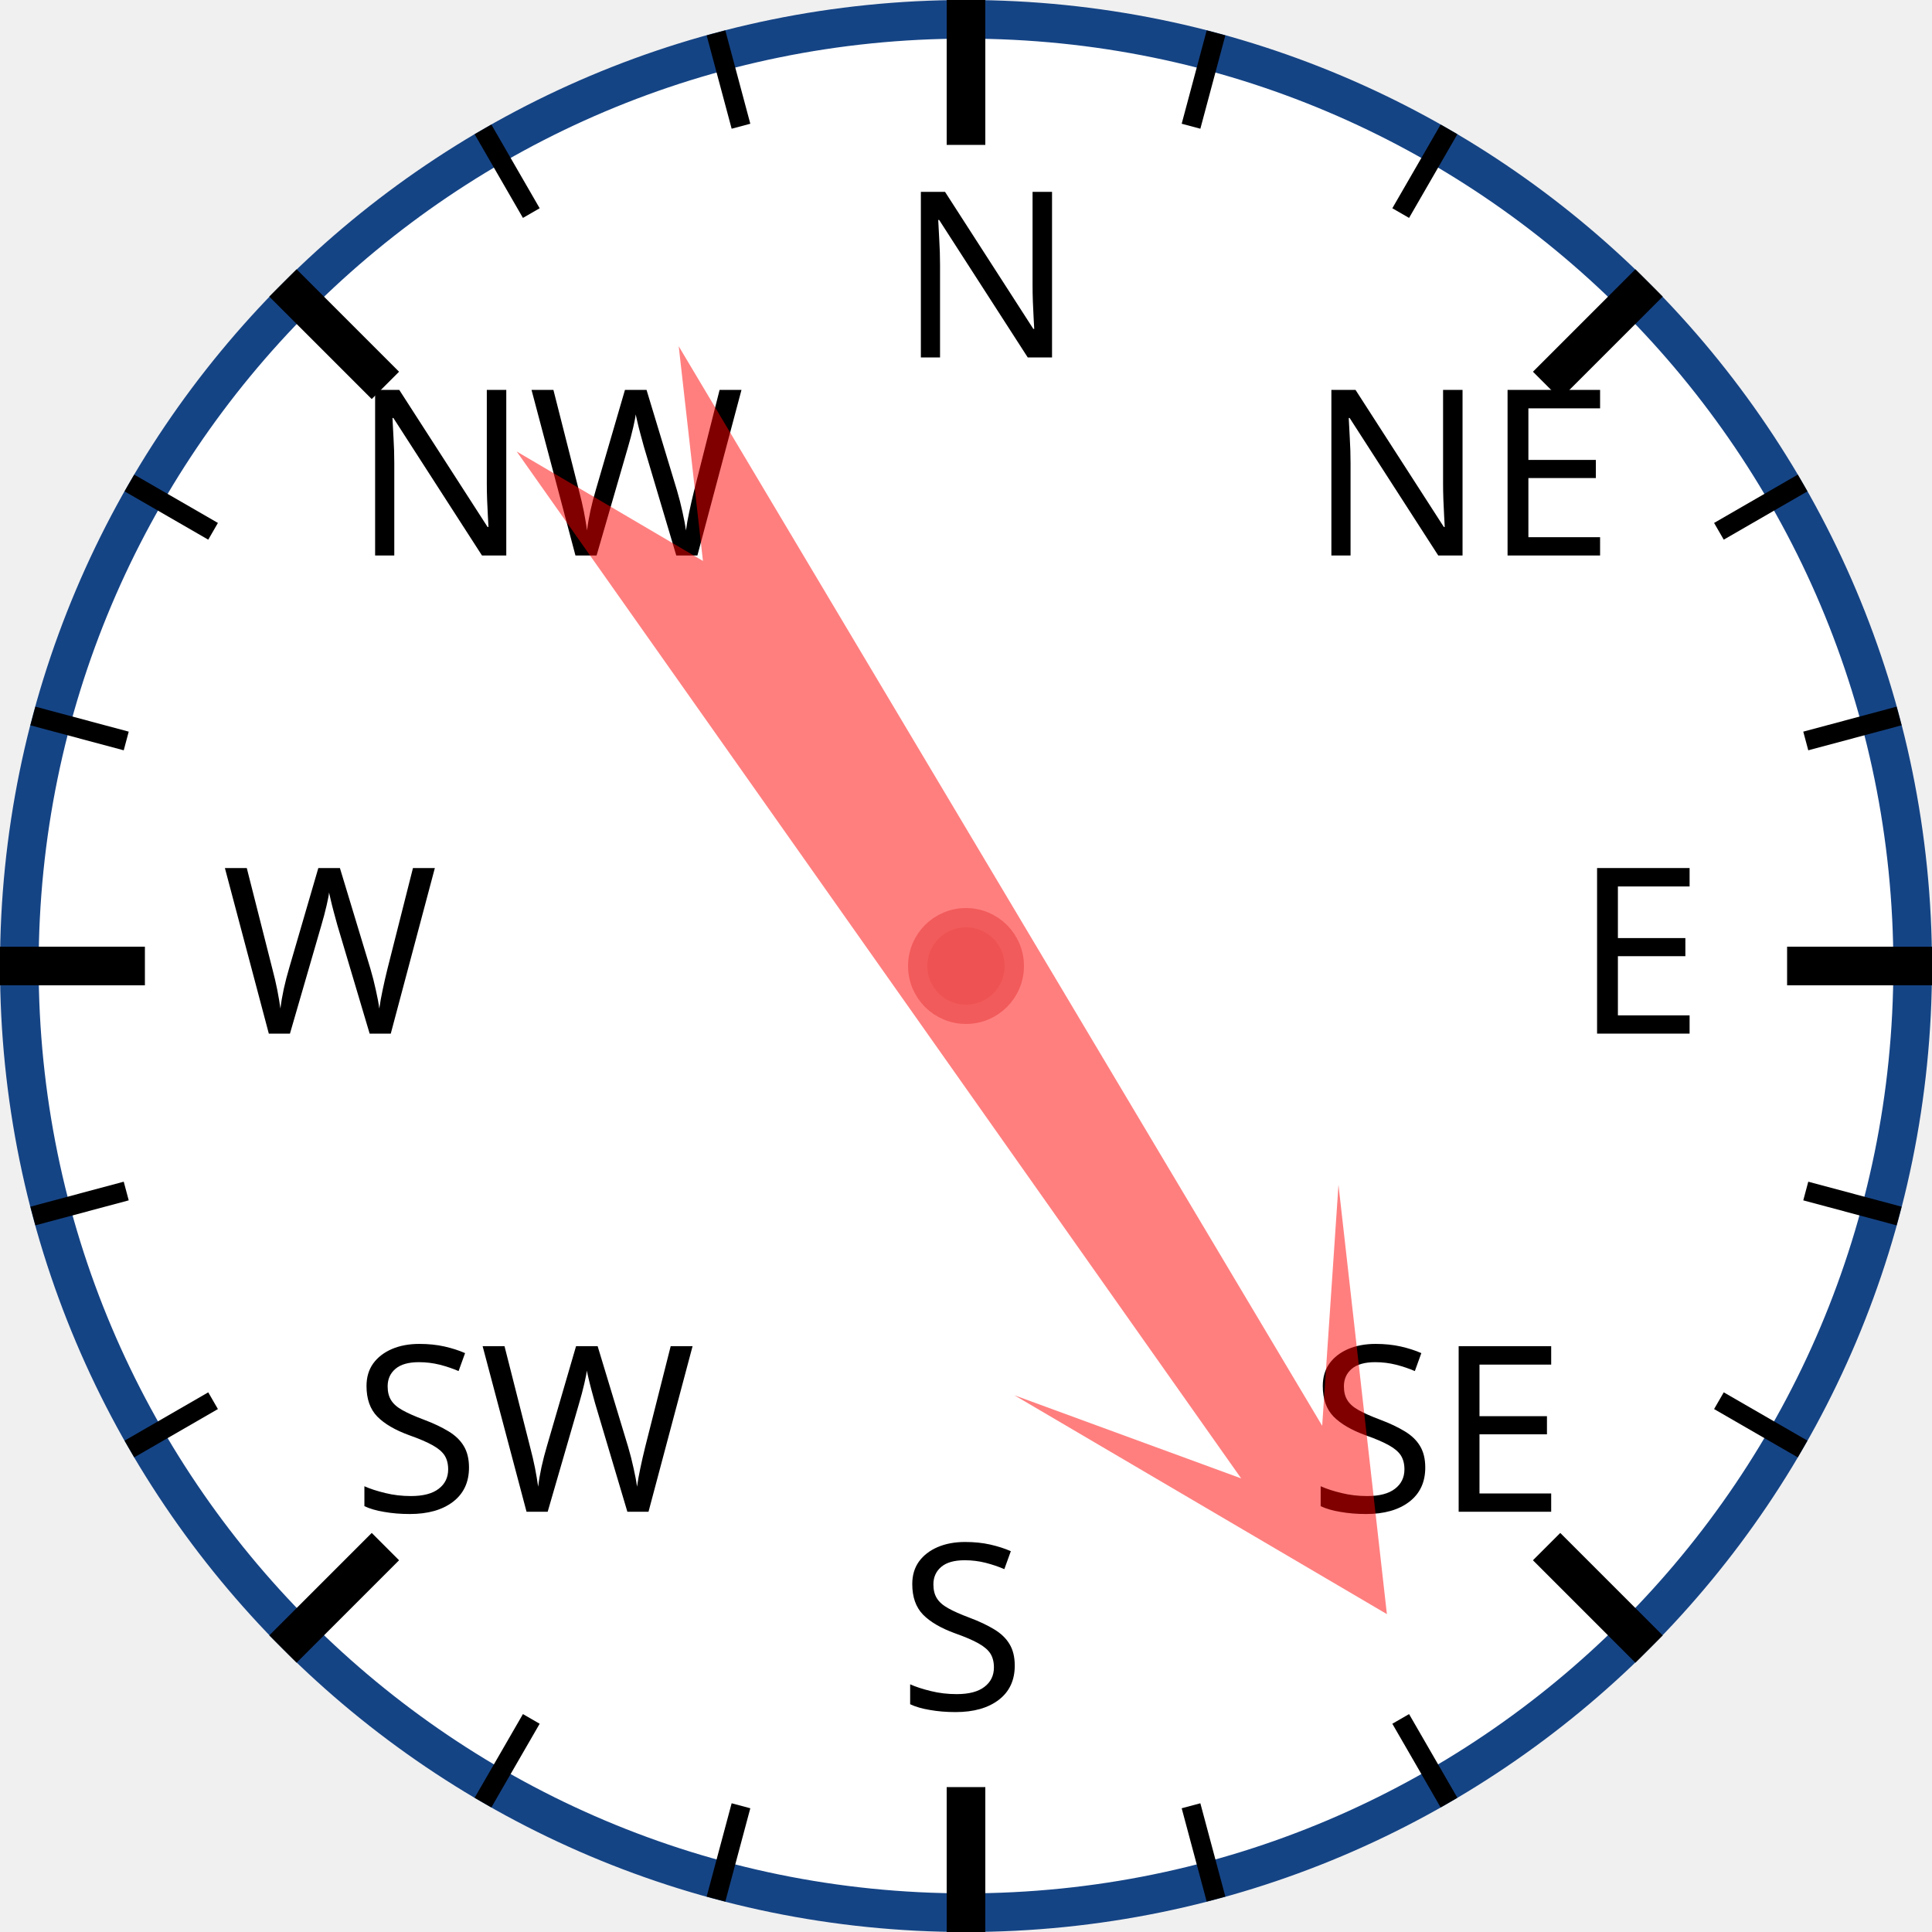
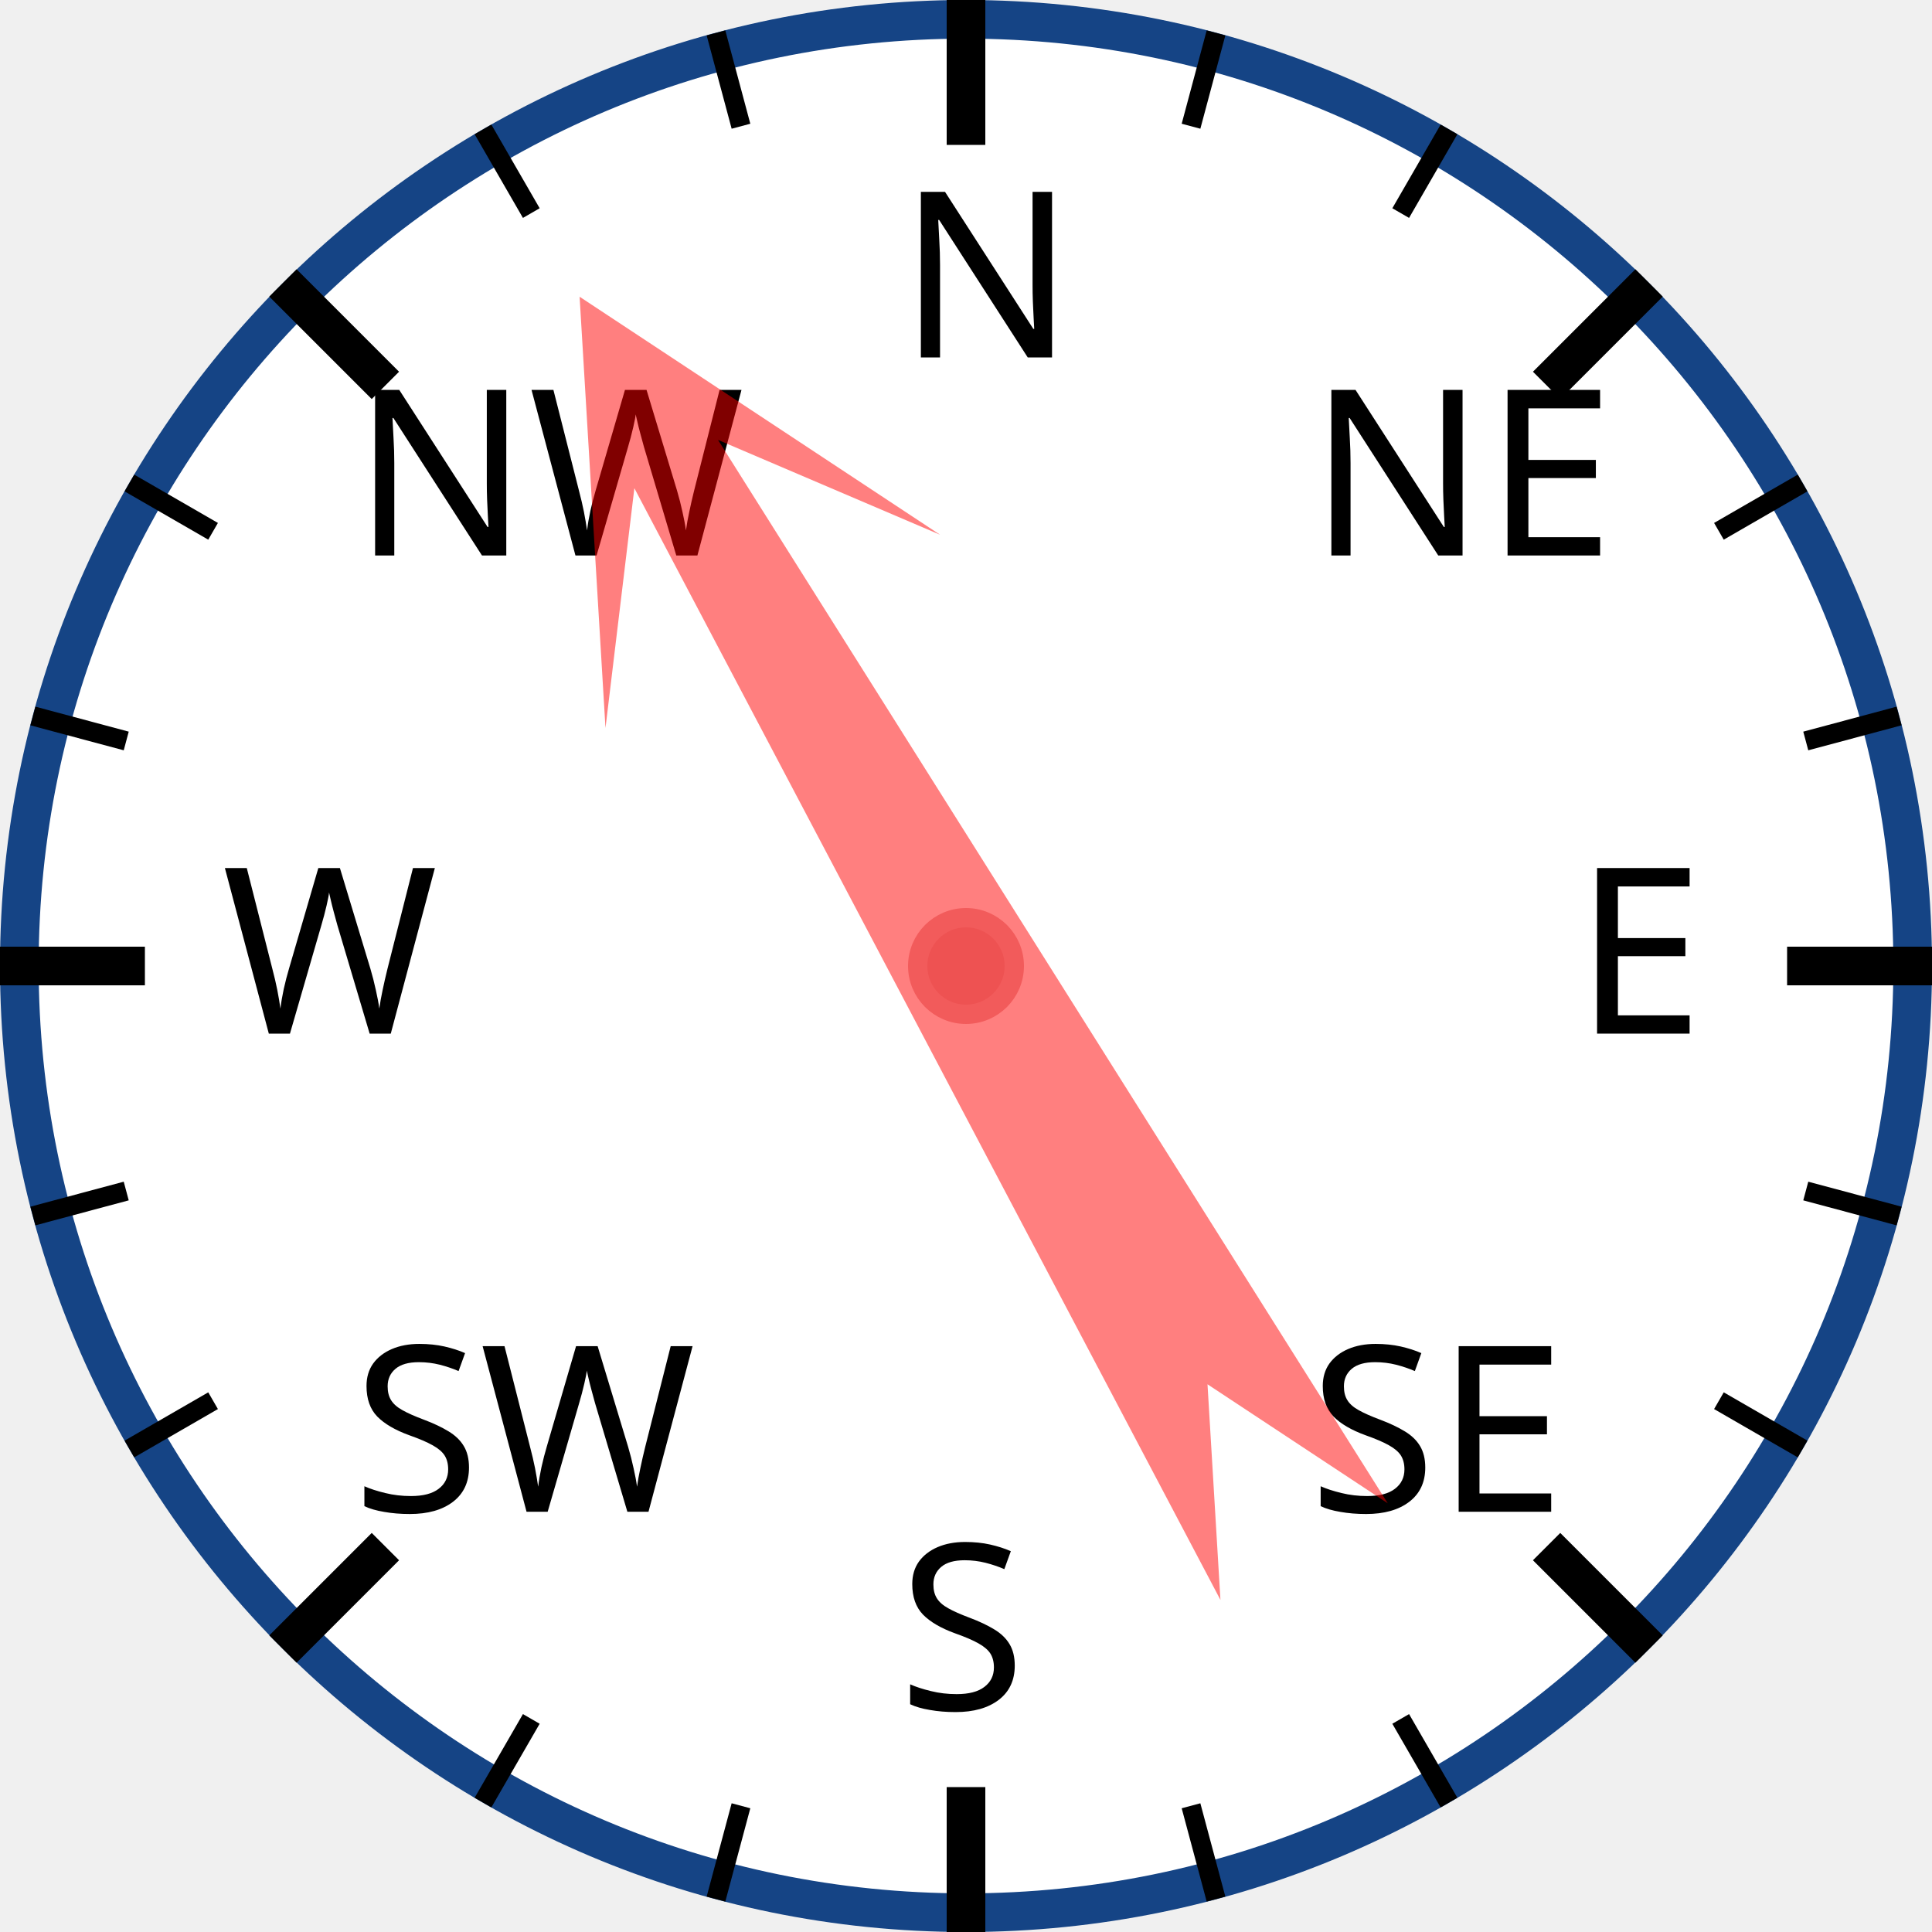
<svg xmlns="http://www.w3.org/2000/svg" width="120px" height="120px" viewBox="0 0 200 200">
  <circle cx="100" cy="100" r="98" style="fill: white; stroke: #154485; stroke-width: 4;" />
  <text x="93.0" y="37.0" style="font-family: sans-serif; font-size: 18pt;">N</text>
  <line x1="100.0" y1="0.0" x2="100.0" y2="15.0" style="stroke: black; stroke-width: 4;" />
  <line x1="74.118" y1="3.407" x2="76.706" y2="13.067" style="stroke: black; stroke-width: 2;" />
  <line x1="50" y1="13.397" x2="55" y2="22.058" style="stroke: black; stroke-width: 2;" />
  <text x="36.503" y="57.503" style="font-family: sans-serif; font-size: 18pt;">NW</text>
  <line x1="29.289" y1="29.289" x2="39.896" y2="39.896" style="stroke: black; stroke-width: 4;" />
  <line x1="13.397" y1="50" x2="22.058" y2="55" style="stroke: black; stroke-width: 2;" />
  <line x1="3.407" y1="74.118" x2="13.067" y2="76.706" style="stroke: black; stroke-width: 2;" />
  <text x="23.0" y="107.0" style="font-family: sans-serif; font-size: 18pt;">W</text>
  <line x1="0.0" y1="100.0" x2="15.0" y2="100.0" style="stroke: black; stroke-width: 4;" />
  <line x1="3.407" y1="125.882" x2="13.067" y2="123.294" style="stroke: black; stroke-width: 2;" />
  <line x1="13.397" y1="150" x2="22.058" y2="145" style="stroke: black; stroke-width: 2;" />
  <text x="36.503" y="156.497" style="font-family: sans-serif; font-size: 18pt;">SW</text>
  <line x1="29.289" y1="170.711" x2="39.896" y2="160.104" style="stroke: black; stroke-width: 4;" />
  <line x1="50" y1="186.603" x2="55" y2="177.942" style="stroke: black; stroke-width: 2;" />
  <line x1="74.118" y1="196.593" x2="76.706" y2="186.933" style="stroke: black; stroke-width: 2;" />
  <text x="93" y="177.0" style="font-family: sans-serif; font-size: 18pt;">S</text>
  <line x1="100" y1="200.0" x2="100" y2="185.0" style="stroke: black; stroke-width: 4;" />
  <line x1="125.882" y1="196.593" x2="123.294" y2="186.933" style="stroke: black; stroke-width: 2;" />
  <line x1="150.0" y1="186.603" x2="145.0" y2="177.942" style="stroke: black; stroke-width: 2;" />
  <text x="135.497" y="156.497" style="font-family: sans-serif; font-size: 18pt;">SE</text>
  <line x1="170.711" y1="170.711" x2="160.104" y2="160.104" style="stroke: black; stroke-width: 4;" />
  <line x1="186.603" y1="150" x2="177.942" y2="145" style="stroke: black; stroke-width: 2;" />
  <line x1="196.593" y1="125.882" x2="186.933" y2="123.294" style="stroke: black; stroke-width: 2;" />
  <text x="163.0" y="107" style="font-family: sans-serif; font-size: 18pt;">E</text>
  <line x1="200.0" y1="100" x2="185.0" y2="100" style="stroke: black; stroke-width: 4;" />
  <line x1="196.593" y1="74.118" x2="186.933" y2="76.706" style="stroke: black; stroke-width: 2;" />
  <line x1="186.603" y1="50" x2="177.942" y2="55" style="stroke: black; stroke-width: 2;" />
  <text x="135.497" y="57.503" style="font-family: sans-serif; font-size: 18pt;">NE</text>
  <line x1="170.711" y1="29.289" x2="160.104" y2="39.896" style="stroke: black; stroke-width: 4;" />
  <line x1="150" y1="13.397" x2="145" y2="22.058" style="stroke: black; stroke-width: 2;" />
  <line x1="125.882" y1="3.407" x2="123.294" y2="13.067" style="stroke: black; stroke-width: 2;" />
-   <polygon points="100 20 120 60 105 40 110 170 100 150 90 170 95 40 80 60" style="fill: red; fill-opacity: 0.5;" transform="rotate(147,100,100)" />
+   <polygon points="100 20 120 60 105 40 110 170 100 150 90 170 95 40 80 60" style="fill: red; fill-opacity: 0.5;" transform="rotate(330,100,100)" />
  <circle cx="100" cy="100" r="5" style="fill: #EE5252; stroke: #F25B5B; stroke-width: 2;" />
</svg>
